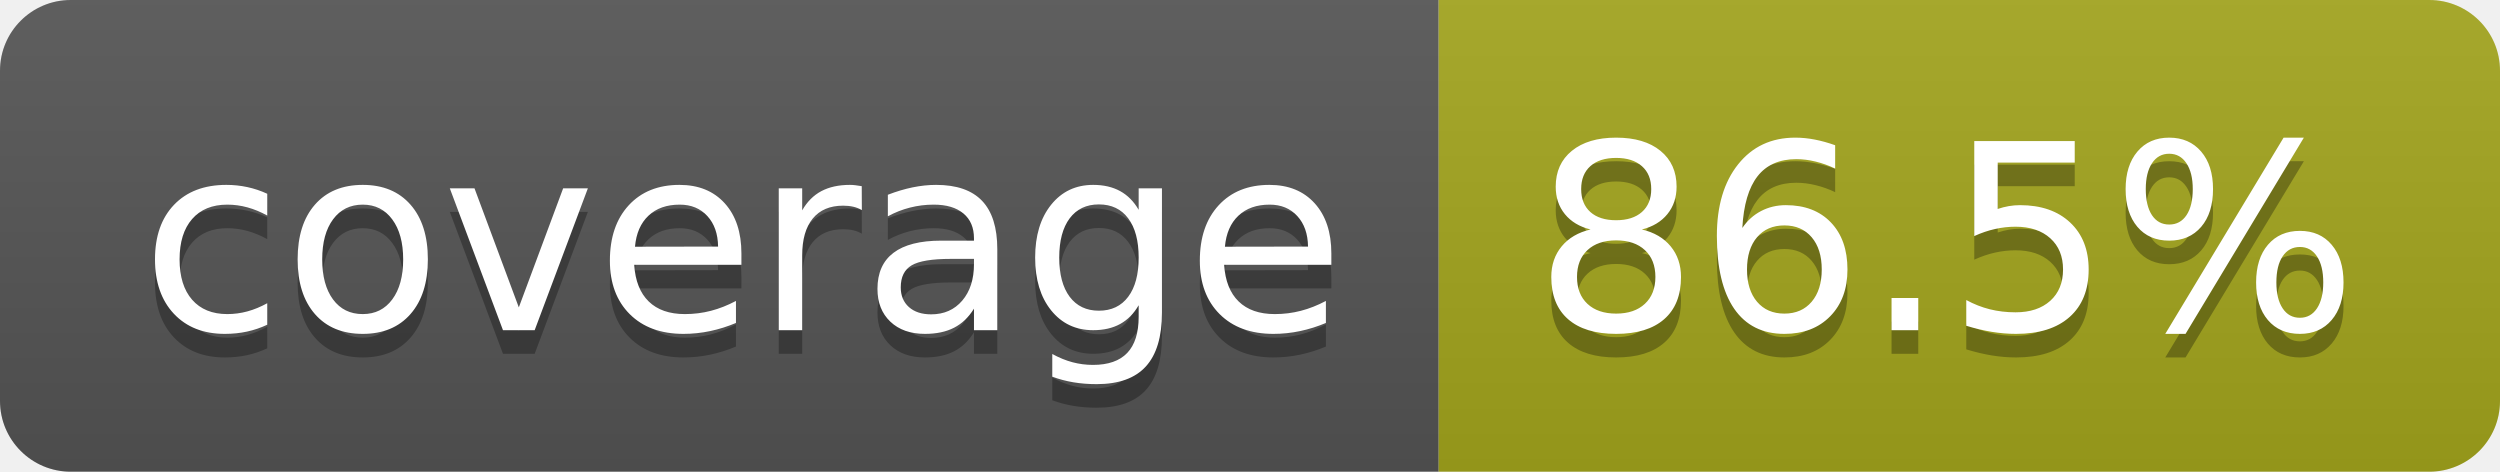
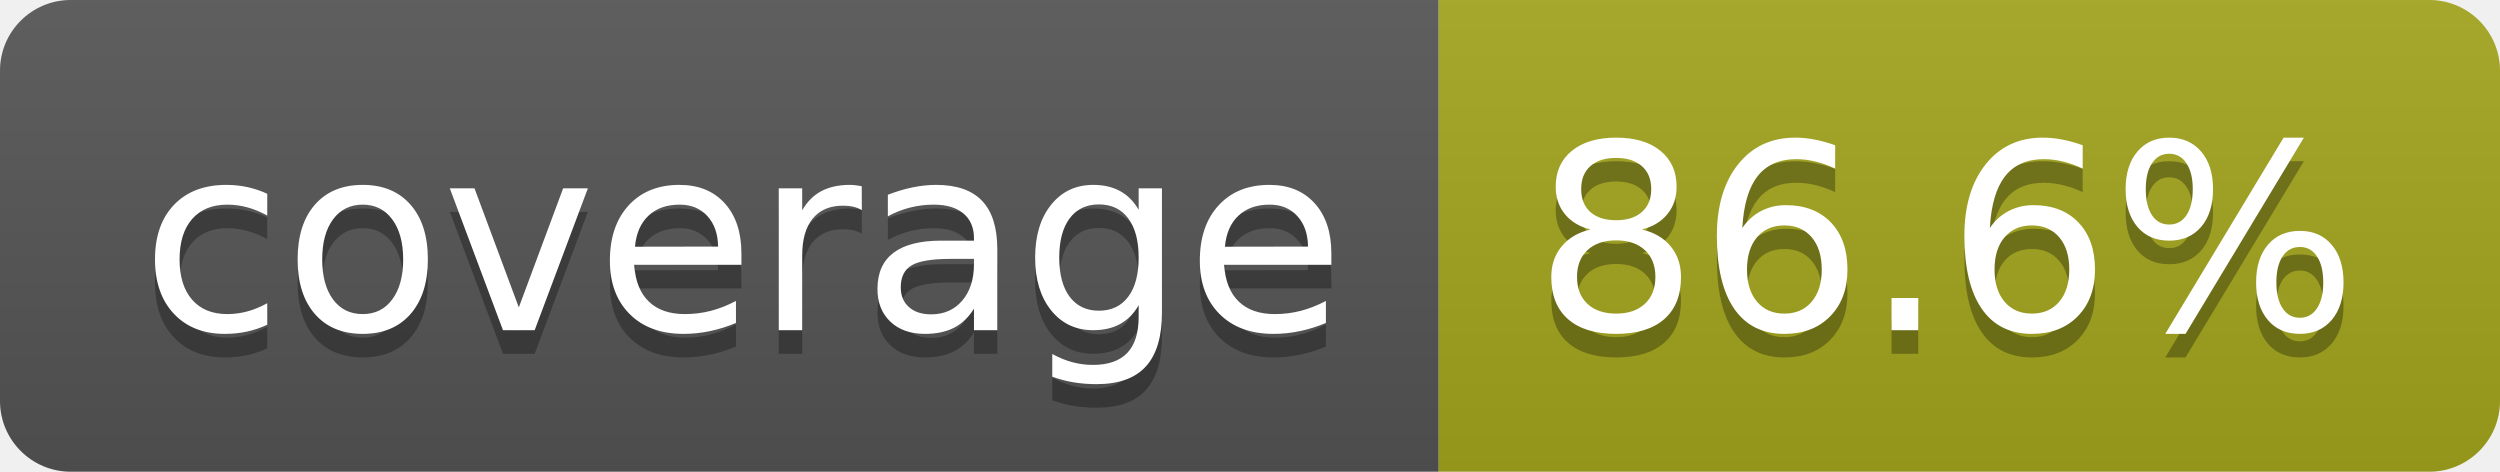
- <svg xmlns="http://www.w3.org/2000/svg" width="106" height="20" role="img" aria-label="coverage: 86.5%">
+ <svg xmlns="http://www.w3.org/2000/svg" width="106" height="20" role="img" aria-label="coverage: 86.6%">
  <linearGradient id="s" x2="0" y2="100%">
    <stop offset="0" stop-color="#bbb" stop-opacity=".1" />
    <stop offset="1" stop-opacity=".1" />
  </linearGradient>
  <clipPath id="r">
    <rect width="106" height="20" rx="3" fill="#fff" />
  </clipPath>
  <g clip-path="url(#r)">
    <rect width="61" height="20" fill="#555" />
    <rect x="61" width="45" height="20" fill="#a4a61d" />
    <rect width="106" height="20" fill="url(#s)" />
  </g>
  <g fill="#fff" text-anchor="middle" font-family="Verdana,Geneva,DejaVu Sans,sans-serif" text-rendering="geometricPrecision" font-size="110">
    <text aria-hidden="true" x="315" y="150" fill="#010101" fill-opacity=".3" transform="scale(.1)" textLength="510">coverage</text>
    <text x="315" y="140" transform="scale(.1)" fill="#fff" textLength="510">coverage</text>
-     <text aria-hidden="true" x="825" y="150" fill="#010101" fill-opacity=".3" transform="scale(.1)" textLength="350">86.5%</text>
-     <text x="825" y="140" transform="scale(.1)" fill="#fff" textLength="350">86.5%</text>
+     <text aria-hidden="true" x="825" y="150" fill="#010101" fill-opacity=".3" transform="scale(.1)" textLength="350">86.6%</text>
+     <text x="825" y="140" transform="scale(.1)" fill="#fff" textLength="350">86.6%</text>
  </g>
</svg>
